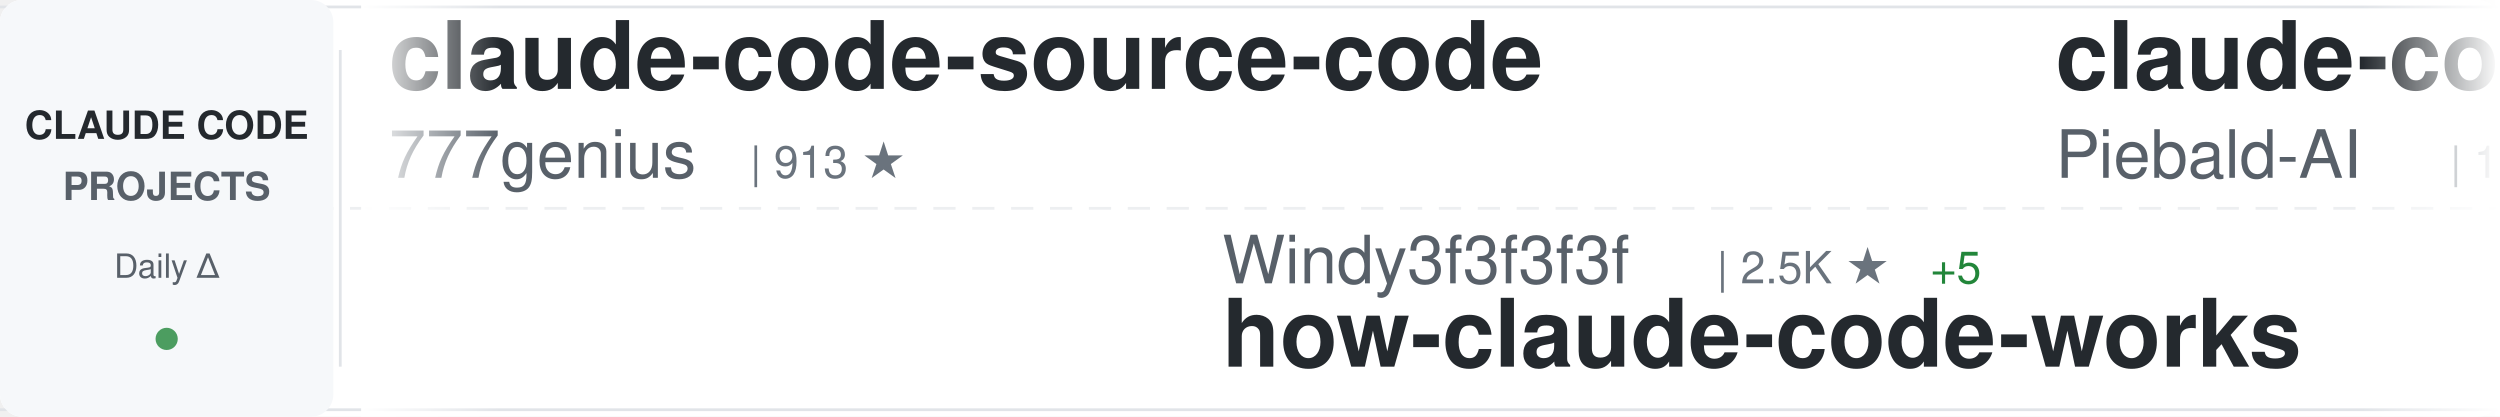
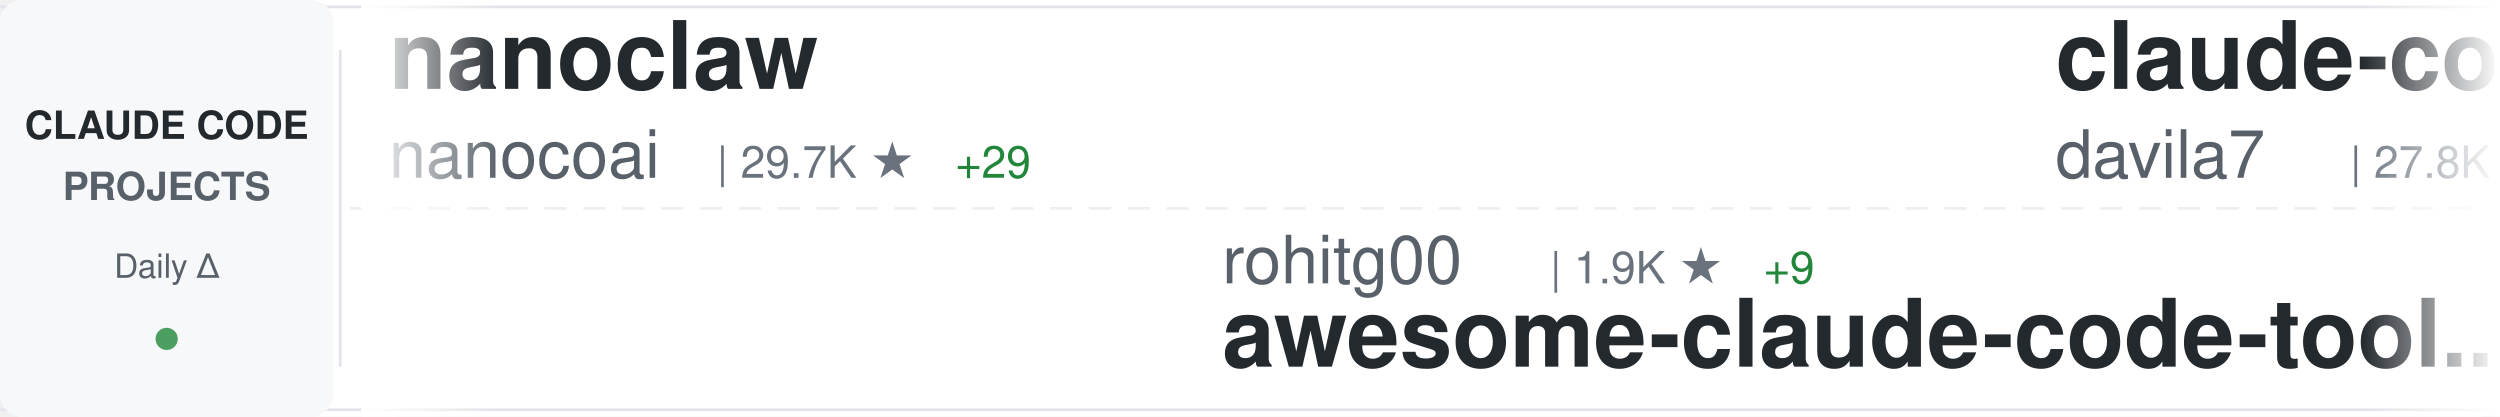
<svg xmlns="http://www.w3.org/2000/svg" width="900" height="150">
  <defs>
    <linearGradient id="awesomeLeftFade" x1="0%" y1="0%" x2="100%" y2="0%">
      <stop offset="0%" style="stop-color:#ffffff;stop-opacity:1" />
      <stop offset="100%" style="stop-color:#ffffff;stop-opacity:0" />
    </linearGradient>
    <linearGradient id="awesomeRightFade" x1="0%" y1="0%" x2="100%" y2="0%">
      <stop offset="0%" style="stop-color:#ffffff;stop-opacity:0" />
      <stop offset="100%" style="stop-color:#ffffff;stop-opacity:1" />
    </linearGradient>
  </defs>
  <rect width="900" height="150" fill="#ffffff" rx="8" />
  <rect x="0" y="2" width="900" height="1" fill="#e1e4e8" />
  <rect x="0" y="147" width="900" height="1" fill="#e1e4e8" />
  <line x1="0" y1="75" x2="900" y2="75" stroke="#e1e4e8" stroke-width="1" stroke-dasharray="8 6" opacity="0.6" />
  <rect x="0" y="0" width="120" height="150" fill="#f6f8fa" rx="8" />
  <text x="60" y="50" font-family="-apple-system, BlinkMacSystemFont, 'Segoe UI', Helvetica, Arial, sans-serif" font-size="14" font-weight="600" fill="#24292e" text-anchor="middle">CLAUDE CODE</text>
  <text x="60" y="72" font-family="-apple-system, BlinkMacSystemFont, 'Segoe UI', Helvetica, Arial, sans-serif" font-size="14" font-weight="600" fill="#586069" text-anchor="middle">PROJECTS</text>
  <text x="60" y="100" font-family="-apple-system, BlinkMacSystemFont, 'Segoe UI', Helvetica, Arial, sans-serif" font-size="12" font-weight="500" fill="#586069" text-anchor="middle">Daily Δ</text>
  <circle cx="60" cy="122" r="4" fill="#22863a" opacity="0.8" />
  <rect x="122" y="18" width="1" height="114" fill="#e1e4e8" />
  <clipPath id="awesomeTickerClip">
    <rect x="130" y="0" width="770" height="150" />
  </clipPath>
  <g clip-path="url(#awesomeTickerClip)">
    <g id="awesomeTickerItems">
      <animateTransform attributeName="transform" attributeType="XML" type="translate" from="0 0" to="-3000 0" dur="54s" repeatCount="indefinite" />
      <g transform="translate(0, 0)">
-         <text x="140" y="32" font-family="-apple-system, BlinkMacSystemFont, 'Segoe UI', Helvetica, Arial, sans-serif" font-size="34" font-weight="600" fill="#24292e">claude-code-source-code</text>
-         <text x="140" y="64" font-family="-apple-system, BlinkMacSystemFont, 'Segoe UI', Helvetica, Arial, sans-serif" font-size="24" font-weight="400" fill="#586069">777genius</text>
-         <text x="270" y="64" font-family="-apple-system, BlinkMacSystemFont, 'Segoe UI', Helvetica, Arial, sans-serif" font-size="16" font-weight="500" fill="#6a737d">| 913 ★</text>
+         <text x="140" y="32" font-family="-apple-system, BlinkMacSystemFont, 'Segoe UI', Helvetica, Arial, sans-serif" font-size="34" font-weight="600" fill="#24292e">nanoclaw</text>
+         <text x="140" y="64" font-family="-apple-system, BlinkMacSystemFont, 'Segoe UI', Helvetica, Arial, sans-serif" font-size="24" font-weight="400" fill="#586069">nanocoai</text>
+         <text x="258" y="64" font-family="-apple-system, BlinkMacSystemFont, 'Segoe UI', Helvetica, Arial, sans-serif" font-size="16" font-weight="500" fill="#6a737d">| 29.7K ★</text>
+         <text x="344" y="64" font-family="-apple-system, BlinkMacSystemFont, 'Segoe UI', Helvetica, Arial, sans-serif" font-size="16" font-weight="500" fill="#22863a"> +29</text>
      </g>
      <g transform="translate(300, 0)">
-         <text x="140" y="102" font-family="-apple-system, BlinkMacSystemFont, 'Segoe UI', Helvetica, Arial, sans-serif" font-size="24" font-weight="400" fill="#586069">Windy3f3f3f3f</text>
-         <text x="318" y="102" font-family="-apple-system, BlinkMacSystemFont, 'Segoe UI', Helvetica, Arial, sans-serif" font-size="16" font-weight="500" fill="#6a737d">| 2.5K ★</text>
-         <text x="395" y="102" font-family="-apple-system, BlinkMacSystemFont, 'Segoe UI', Helvetica, Arial, sans-serif" font-size="16" font-weight="500" fill="#22863a"> +5</text>
-         <text x="140" y="132" font-family="-apple-system, BlinkMacSystemFont, 'Segoe UI', Helvetica, Arial, sans-serif" font-size="34" font-weight="600" fill="#24292e">how-claude-code-works</text>
+         <text x="140" y="102" font-family="-apple-system, BlinkMacSystemFont, 'Segoe UI', Helvetica, Arial, sans-serif" font-size="24" font-weight="400" fill="#586069">rohitg00</text>
+         <text x="258" y="102" font-family="-apple-system, BlinkMacSystemFont, 'Segoe UI', Helvetica, Arial, sans-serif" font-size="16" font-weight="500" fill="#6a737d">| 1.9K ★</text>
+         <text x="335" y="102" font-family="-apple-system, BlinkMacSystemFont, 'Segoe UI', Helvetica, Arial, sans-serif" font-size="16" font-weight="500" fill="#22863a"> +9</text>
+         <text x="140" y="132" font-family="-apple-system, BlinkMacSystemFont, 'Segoe UI', Helvetica, Arial, sans-serif" font-size="34" font-weight="600" fill="#24292e">awesome-claude-code-tool...</text>
      </g>
      <g transform="translate(600, 0)">
-         <text x="140" y="32" font-family="-apple-system, BlinkMacSystemFont, 'Segoe UI', Helvetica, Arial, sans-serif" font-size="34" font-weight="600" fill="#24292e">claude-code-system-promp...</text>
-         <text x="140" y="64" font-family="-apple-system, BlinkMacSystemFont, 'Segoe UI', Helvetica, Arial, sans-serif" font-size="24" font-weight="400" fill="#586069">Piebald-AI</text>
-         <text x="282" y="64" font-family="-apple-system, BlinkMacSystemFont, 'Segoe UI', Helvetica, Arial, sans-serif" font-size="16" font-weight="500" fill="#6a737d">| 10.7K ★</text>
-         <text x="368" y="64" font-family="-apple-system, BlinkMacSystemFont, 'Segoe UI', Helvetica, Arial, sans-serif" font-size="16" font-weight="500" fill="#22863a"> +21</text>
+         <text x="140" y="32" font-family="-apple-system, BlinkMacSystemFont, 'Segoe UI', Helvetica, Arial, sans-serif" font-size="34" font-weight="600" fill="#24292e">claude-code-templates</text>
+         <text x="140" y="64" font-family="-apple-system, BlinkMacSystemFont, 'Segoe UI', Helvetica, Arial, sans-serif" font-size="24" font-weight="400" fill="#586069">davila7</text>
+         <text x="246" y="64" font-family="-apple-system, BlinkMacSystemFont, 'Segoe UI', Helvetica, Arial, sans-serif" font-size="16" font-weight="500" fill="#6a737d">| 27.8K ★</text>
+         <text x="332" y="64" font-family="-apple-system, BlinkMacSystemFont, 'Segoe UI', Helvetica, Arial, sans-serif" font-size="16" font-weight="500" fill="#22863a"> +25</text>
      </g>
      <g transform="translate(900, 0)">
-         <text x="140" y="102" font-family="-apple-system, BlinkMacSystemFont, 'Segoe UI', Helvetica, Arial, sans-serif" font-size="24" font-weight="400" fill="#586069">oboard</text>
-         <text x="234" y="102" font-family="-apple-system, BlinkMacSystemFont, 'Segoe UI', Helvetica, Arial, sans-serif" font-size="16" font-weight="500" fill="#6a737d">| 3.2K ★</text>
-         <text x="311" y="102" font-family="-apple-system, BlinkMacSystemFont, 'Segoe UI', Helvetica, Arial, sans-serif" font-size="16" font-weight="500" fill="#22863a"> +4</text>
-         <text x="140" y="132" font-family="-apple-system, BlinkMacSystemFont, 'Segoe UI', Helvetica, Arial, sans-serif" font-size="34" font-weight="600" fill="#24292e">claude-code-rev</text>
+         <text x="140" y="102" font-family="-apple-system, BlinkMacSystemFont, 'Segoe UI', Helvetica, Arial, sans-serif" font-size="24" font-weight="400" fill="#586069">Donchitos</text>
+         <text x="270" y="102" font-family="-apple-system, BlinkMacSystemFont, 'Segoe UI', Helvetica, Arial, sans-serif" font-size="16" font-weight="500" fill="#6a737d">| 20.8K ★</text>
+         <text x="356" y="102" font-family="-apple-system, BlinkMacSystemFont, 'Segoe UI', Helvetica, Arial, sans-serif" font-size="16" font-weight="500" fill="#22863a"> +97</text>
+         <text x="140" y="132" font-family="-apple-system, BlinkMacSystemFont, 'Segoe UI', Helvetica, Arial, sans-serif" font-size="34" font-weight="600" fill="#24292e">Claude-Code-Game-Studios</text>
      </g>
      <g transform="translate(1200, 0)">
-         <text x="140" y="32" font-family="-apple-system, BlinkMacSystemFont, 'Segoe UI', Helvetica, Arial, sans-serif" font-size="34" font-weight="600" fill="#24292e">awesome-claude-code-tool...</text>
-         <text x="140" y="64" font-family="-apple-system, BlinkMacSystemFont, 'Segoe UI', Helvetica, Arial, sans-serif" font-size="24" font-weight="400" fill="#586069">rohitg00</text>
-         <text x="258" y="64" font-family="-apple-system, BlinkMacSystemFont, 'Segoe UI', Helvetica, Arial, sans-serif" font-size="16" font-weight="500" fill="#6a737d">| 1.9K ★</text>
-         <text x="335" y="64" font-family="-apple-system, BlinkMacSystemFont, 'Segoe UI', Helvetica, Arial, sans-serif" font-size="16" font-weight="500" fill="#22863a"> +6</text>
+         <text x="140" y="32" font-family="-apple-system, BlinkMacSystemFont, 'Segoe UI', Helvetica, Arial, sans-serif" font-size="34" font-weight="600" fill="#24292e">awesome-claude-code-suba...</text>
+         <text x="140" y="64" font-family="-apple-system, BlinkMacSystemFont, 'Segoe UI', Helvetica, Arial, sans-serif" font-size="24" font-weight="400" fill="#586069">VoltAgent</text>
+         <text x="270" y="64" font-family="-apple-system, BlinkMacSystemFont, 'Segoe UI', Helvetica, Arial, sans-serif" font-size="16" font-weight="500" fill="#6a737d">| 21.2K ★</text>
+         <text x="356" y="64" font-family="-apple-system, BlinkMacSystemFont, 'Segoe UI', Helvetica, Arial, sans-serif" font-size="16" font-weight="500" fill="#22863a"> +62</text>
      </g>
      <g transform="translate(1500, 0)">
-         <text x="140" y="102" font-family="-apple-system, BlinkMacSystemFont, 'Segoe UI', Helvetica, Arial, sans-serif" font-size="24" font-weight="400" fill="#586069">hangsman</text>
-         <text x="258" y="102" font-family="-apple-system, BlinkMacSystemFont, 'Segoe UI', Helvetica, Arial, sans-serif" font-size="16" font-weight="500" fill="#6a737d">| 781 ★</text>
+         <text x="140" y="102" font-family="-apple-system, BlinkMacSystemFont, 'Segoe UI', Helvetica, Arial, sans-serif" font-size="24" font-weight="400" fill="#586069">AprilNEA</text>
+         <text x="258" y="102" font-family="-apple-system, BlinkMacSystemFont, 'Segoe UI', Helvetica, Arial, sans-serif" font-size="16" font-weight="500" fill="#6a737d">| 383 ★</text>
        <text x="140" y="132" font-family="-apple-system, BlinkMacSystemFont, 'Segoe UI', Helvetica, Arial, sans-serif" font-size="34" font-weight="600" fill="#24292e">claude-code-source</text>
      </g>
      <g transform="translate(1800, 0)">
-         <text x="140" y="32" font-family="-apple-system, BlinkMacSystemFont, 'Segoe UI', Helvetica, Arial, sans-serif" font-size="34" font-weight="600" fill="#24292e">claude-code-my-workflow</text>
-         <text x="140" y="64" font-family="-apple-system, BlinkMacSystemFont, 'Segoe UI', Helvetica, Arial, sans-serif" font-size="24" font-weight="400" fill="#586069">pedrohcgs</text>
-         <text x="270" y="64" font-family="-apple-system, BlinkMacSystemFont, 'Segoe UI', Helvetica, Arial, sans-serif" font-size="16" font-weight="500" fill="#6a737d">| 1.2K ★</text>
-         <text x="347" y="64" font-family="-apple-system, BlinkMacSystemFont, 'Segoe UI', Helvetica, Arial, sans-serif" font-size="16" font-weight="500" fill="#22863a"> +4</text>
+         <text x="140" y="32" font-family="-apple-system, BlinkMacSystemFont, 'Segoe UI', Helvetica, Arial, sans-serif" font-size="34" font-weight="600" fill="#24292e">claude-code-tudou</text>
+         <text x="140" y="64" font-family="-apple-system, BlinkMacSystemFont, 'Segoe UI', Helvetica, Arial, sans-serif" font-size="24" font-weight="400" fill="#586069">AICoderTudou</text>
+         <text x="306" y="64" font-family="-apple-system, BlinkMacSystemFont, 'Segoe UI', Helvetica, Arial, sans-serif" font-size="16" font-weight="500" fill="#6a737d">| 500 ★</text>
      </g>
      <g transform="translate(2100, 0)">
-         <text x="140" y="102" font-family="-apple-system, BlinkMacSystemFont, 'Segoe UI', Helvetica, Arial, sans-serif" font-size="24" font-weight="400" fill="#586069">multica-ai</text>
-         <text x="282" y="102" font-family="-apple-system, BlinkMacSystemFont, 'Segoe UI', Helvetica, Arial, sans-serif" font-size="16" font-weight="500" fill="#6a737d">| 166.9K ★</text>
-         <text x="377" y="102" font-family="-apple-system, BlinkMacSystemFont, 'Segoe UI', Helvetica, Arial, sans-serif" font-size="16" font-weight="500" fill="#22863a"> +1.0K</text>
-         <text x="140" y="132" font-family="-apple-system, BlinkMacSystemFont, 'Segoe UI', Helvetica, Arial, sans-serif" font-size="34" font-weight="600" fill="#24292e">andrej-karpathy-skills</text>
+         <text x="140" y="102" font-family="-apple-system, BlinkMacSystemFont, 'Segoe UI', Helvetica, Arial, sans-serif" font-size="24" font-weight="400" fill="#586069">disler</text>
+         <text x="234" y="102" font-family="-apple-system, BlinkMacSystemFont, 'Segoe UI', Helvetica, Arial, sans-serif" font-size="16" font-weight="500" fill="#6a737d">| 3.7K ★</text>
+         <text x="311" y="102" font-family="-apple-system, BlinkMacSystemFont, 'Segoe UI', Helvetica, Arial, sans-serif" font-size="16" font-weight="500" fill="#22863a"> +3</text>
+         <text x="140" y="132" font-family="-apple-system, BlinkMacSystemFont, 'Segoe UI', Helvetica, Arial, sans-serif" font-size="34" font-weight="600" fill="#24292e">claude-code-hooks-master...</text>
      </g>
      <g transform="translate(2400, 0)">
-         <text x="140" y="32" font-family="-apple-system, BlinkMacSystemFont, 'Segoe UI', Helvetica, Arial, sans-serif" font-size="34" font-weight="600" fill="#24292e">claude-code-guide</text>
-         <text x="140" y="64" font-family="-apple-system, BlinkMacSystemFont, 'Segoe UI', Helvetica, Arial, sans-serif" font-size="24" font-weight="400" fill="#586069">Cranot</text>
-         <text x="234" y="64" font-family="-apple-system, BlinkMacSystemFont, 'Segoe UI', Helvetica, Arial, sans-serif" font-size="16" font-weight="500" fill="#6a737d">| 2.8K ★</text>
-         <text x="311" y="64" font-family="-apple-system, BlinkMacSystemFont, 'Segoe UI', Helvetica, Arial, sans-serif" font-size="16" font-weight="500" fill="#22863a"> +2</text>
+         <text x="140" y="32" font-family="-apple-system, BlinkMacSystemFont, 'Segoe UI', Helvetica, Arial, sans-serif" font-size="34" font-weight="600" fill="#24292e">learn-claude-code</text>
+         <text x="140" y="64" font-family="-apple-system, BlinkMacSystemFont, 'Segoe UI', Helvetica, Arial, sans-serif" font-size="24" font-weight="400" fill="#586069">shareAI-lab</text>
+         <text x="294" y="64" font-family="-apple-system, BlinkMacSystemFont, 'Segoe UI', Helvetica, Arial, sans-serif" font-size="16" font-weight="500" fill="#6a737d">| 64.6K ★</text>
+         <text x="380" y="64" font-family="-apple-system, BlinkMacSystemFont, 'Segoe UI', Helvetica, Arial, sans-serif" font-size="16" font-weight="500" fill="#22863a"> +234</text>
      </g>
      <g transform="translate(2700, 0)">
-         <text x="140" y="102" font-family="-apple-system, BlinkMacSystemFont, 'Segoe UI', Helvetica, Arial, sans-serif" font-size="24" font-weight="400" fill="#586069">VoltAgent</text>
-         <text x="270" y="102" font-family="-apple-system, BlinkMacSystemFont, 'Segoe UI', Helvetica, Arial, sans-serif" font-size="16" font-weight="500" fill="#6a737d">| 21.1K ★</text>
-         <text x="356" y="102" font-family="-apple-system, BlinkMacSystemFont, 'Segoe UI', Helvetica, Arial, sans-serif" font-size="16" font-weight="500" fill="#22863a"> +68</text>
-         <text x="140" y="132" font-family="-apple-system, BlinkMacSystemFont, 'Segoe UI', Helvetica, Arial, sans-serif" font-size="34" font-weight="600" fill="#24292e">awesome-claude-code-suba...</text>
+         <text x="140" y="102" font-family="-apple-system, BlinkMacSystemFont, 'Segoe UI', Helvetica, Arial, sans-serif" font-size="24" font-weight="400" fill="#586069">Chachamaru127</text>
+         <text x="318" y="102" font-family="-apple-system, BlinkMacSystemFont, 'Segoe UI', Helvetica, Arial, sans-serif" font-size="16" font-weight="500" fill="#6a737d">| 2.6K ★</text>
+         <text x="395" y="102" font-family="-apple-system, BlinkMacSystemFont, 'Segoe UI', Helvetica, Arial, sans-serif" font-size="16" font-weight="500" fill="#22863a"> +47</text>
+         <text x="140" y="132" font-family="-apple-system, BlinkMacSystemFont, 'Segoe UI', Helvetica, Arial, sans-serif" font-size="34" font-weight="600" fill="#24292e">claude-code-harness</text>
      </g>
      <g transform="translate(3000, 0)">
-         <text x="140" y="32" font-family="-apple-system, BlinkMacSystemFont, 'Segoe UI', Helvetica, Arial, sans-serif" font-size="34" font-weight="600" fill="#24292e">claude-code-source-code</text>
-         <text x="140" y="64" font-family="-apple-system, BlinkMacSystemFont, 'Segoe UI', Helvetica, Arial, sans-serif" font-size="24" font-weight="400" fill="#586069">777genius</text>
-         <text x="270" y="64" font-family="-apple-system, BlinkMacSystemFont, 'Segoe UI', Helvetica, Arial, sans-serif" font-size="16" font-weight="500" fill="#6a737d">| 913 ★</text>
+         <text x="140" y="32" font-family="-apple-system, BlinkMacSystemFont, 'Segoe UI', Helvetica, Arial, sans-serif" font-size="34" font-weight="600" fill="#24292e">nanoclaw</text>
+         <text x="140" y="64" font-family="-apple-system, BlinkMacSystemFont, 'Segoe UI', Helvetica, Arial, sans-serif" font-size="24" font-weight="400" fill="#586069">nanocoai</text>
+         <text x="258" y="64" font-family="-apple-system, BlinkMacSystemFont, 'Segoe UI', Helvetica, Arial, sans-serif" font-size="16" font-weight="500" fill="#6a737d">| 29.7K ★</text>
+         <text x="344" y="64" font-family="-apple-system, BlinkMacSystemFont, 'Segoe UI', Helvetica, Arial, sans-serif" font-size="16" font-weight="500" fill="#22863a"> +29</text>
      </g>
      <g transform="translate(3300, 0)">
-         <text x="140" y="102" font-family="-apple-system, BlinkMacSystemFont, 'Segoe UI', Helvetica, Arial, sans-serif" font-size="24" font-weight="400" fill="#586069">Windy3f3f3f3f</text>
-         <text x="318" y="102" font-family="-apple-system, BlinkMacSystemFont, 'Segoe UI', Helvetica, Arial, sans-serif" font-size="16" font-weight="500" fill="#6a737d">| 2.5K ★</text>
-         <text x="395" y="102" font-family="-apple-system, BlinkMacSystemFont, 'Segoe UI', Helvetica, Arial, sans-serif" font-size="16" font-weight="500" fill="#22863a"> +5</text>
-         <text x="140" y="132" font-family="-apple-system, BlinkMacSystemFont, 'Segoe UI', Helvetica, Arial, sans-serif" font-size="34" font-weight="600" fill="#24292e">how-claude-code-works</text>
+         <text x="140" y="102" font-family="-apple-system, BlinkMacSystemFont, 'Segoe UI', Helvetica, Arial, sans-serif" font-size="24" font-weight="400" fill="#586069">rohitg00</text>
+         <text x="258" y="102" font-family="-apple-system, BlinkMacSystemFont, 'Segoe UI', Helvetica, Arial, sans-serif" font-size="16" font-weight="500" fill="#6a737d">| 1.9K ★</text>
+         <text x="335" y="102" font-family="-apple-system, BlinkMacSystemFont, 'Segoe UI', Helvetica, Arial, sans-serif" font-size="16" font-weight="500" fill="#22863a"> +9</text>
+         <text x="140" y="132" font-family="-apple-system, BlinkMacSystemFont, 'Segoe UI', Helvetica, Arial, sans-serif" font-size="34" font-weight="600" fill="#24292e">awesome-claude-code-tool...</text>
      </g>
      <g transform="translate(3600, 0)">
-         <text x="140" y="32" font-family="-apple-system, BlinkMacSystemFont, 'Segoe UI', Helvetica, Arial, sans-serif" font-size="34" font-weight="600" fill="#24292e">claude-code-system-promp...</text>
-         <text x="140" y="64" font-family="-apple-system, BlinkMacSystemFont, 'Segoe UI', Helvetica, Arial, sans-serif" font-size="24" font-weight="400" fill="#586069">Piebald-AI</text>
-         <text x="282" y="64" font-family="-apple-system, BlinkMacSystemFont, 'Segoe UI', Helvetica, Arial, sans-serif" font-size="16" font-weight="500" fill="#6a737d">| 10.7K ★</text>
-         <text x="368" y="64" font-family="-apple-system, BlinkMacSystemFont, 'Segoe UI', Helvetica, Arial, sans-serif" font-size="16" font-weight="500" fill="#22863a"> +21</text>
+         <text x="140" y="32" font-family="-apple-system, BlinkMacSystemFont, 'Segoe UI', Helvetica, Arial, sans-serif" font-size="34" font-weight="600" fill="#24292e">claude-code-templates</text>
+         <text x="140" y="64" font-family="-apple-system, BlinkMacSystemFont, 'Segoe UI', Helvetica, Arial, sans-serif" font-size="24" font-weight="400" fill="#586069">davila7</text>
+         <text x="246" y="64" font-family="-apple-system, BlinkMacSystemFont, 'Segoe UI', Helvetica, Arial, sans-serif" font-size="16" font-weight="500" fill="#6a737d">| 27.8K ★</text>
+         <text x="332" y="64" font-family="-apple-system, BlinkMacSystemFont, 'Segoe UI', Helvetica, Arial, sans-serif" font-size="16" font-weight="500" fill="#22863a"> +25</text>
      </g>
      <g transform="translate(3900, 0)">
-         <text x="140" y="102" font-family="-apple-system, BlinkMacSystemFont, 'Segoe UI', Helvetica, Arial, sans-serif" font-size="24" font-weight="400" fill="#586069">oboard</text>
-         <text x="234" y="102" font-family="-apple-system, BlinkMacSystemFont, 'Segoe UI', Helvetica, Arial, sans-serif" font-size="16" font-weight="500" fill="#6a737d">| 3.2K ★</text>
-         <text x="311" y="102" font-family="-apple-system, BlinkMacSystemFont, 'Segoe UI', Helvetica, Arial, sans-serif" font-size="16" font-weight="500" fill="#22863a"> +4</text>
-         <text x="140" y="132" font-family="-apple-system, BlinkMacSystemFont, 'Segoe UI', Helvetica, Arial, sans-serif" font-size="34" font-weight="600" fill="#24292e">claude-code-rev</text>
+         <text x="140" y="102" font-family="-apple-system, BlinkMacSystemFont, 'Segoe UI', Helvetica, Arial, sans-serif" font-size="24" font-weight="400" fill="#586069">Donchitos</text>
+         <text x="270" y="102" font-family="-apple-system, BlinkMacSystemFont, 'Segoe UI', Helvetica, Arial, sans-serif" font-size="16" font-weight="500" fill="#6a737d">| 20.8K ★</text>
+         <text x="356" y="102" font-family="-apple-system, BlinkMacSystemFont, 'Segoe UI', Helvetica, Arial, sans-serif" font-size="16" font-weight="500" fill="#22863a"> +97</text>
+         <text x="140" y="132" font-family="-apple-system, BlinkMacSystemFont, 'Segoe UI', Helvetica, Arial, sans-serif" font-size="34" font-weight="600" fill="#24292e">Claude-Code-Game-Studios</text>
      </g>
    </g>
  </g>
  <rect x="130" y="0" width="50" height="150" fill="url(#awesomeLeftFade)" />
  <rect x="850" y="0" width="50" height="150" fill="url(#awesomeRightFade)" />
</svg>
